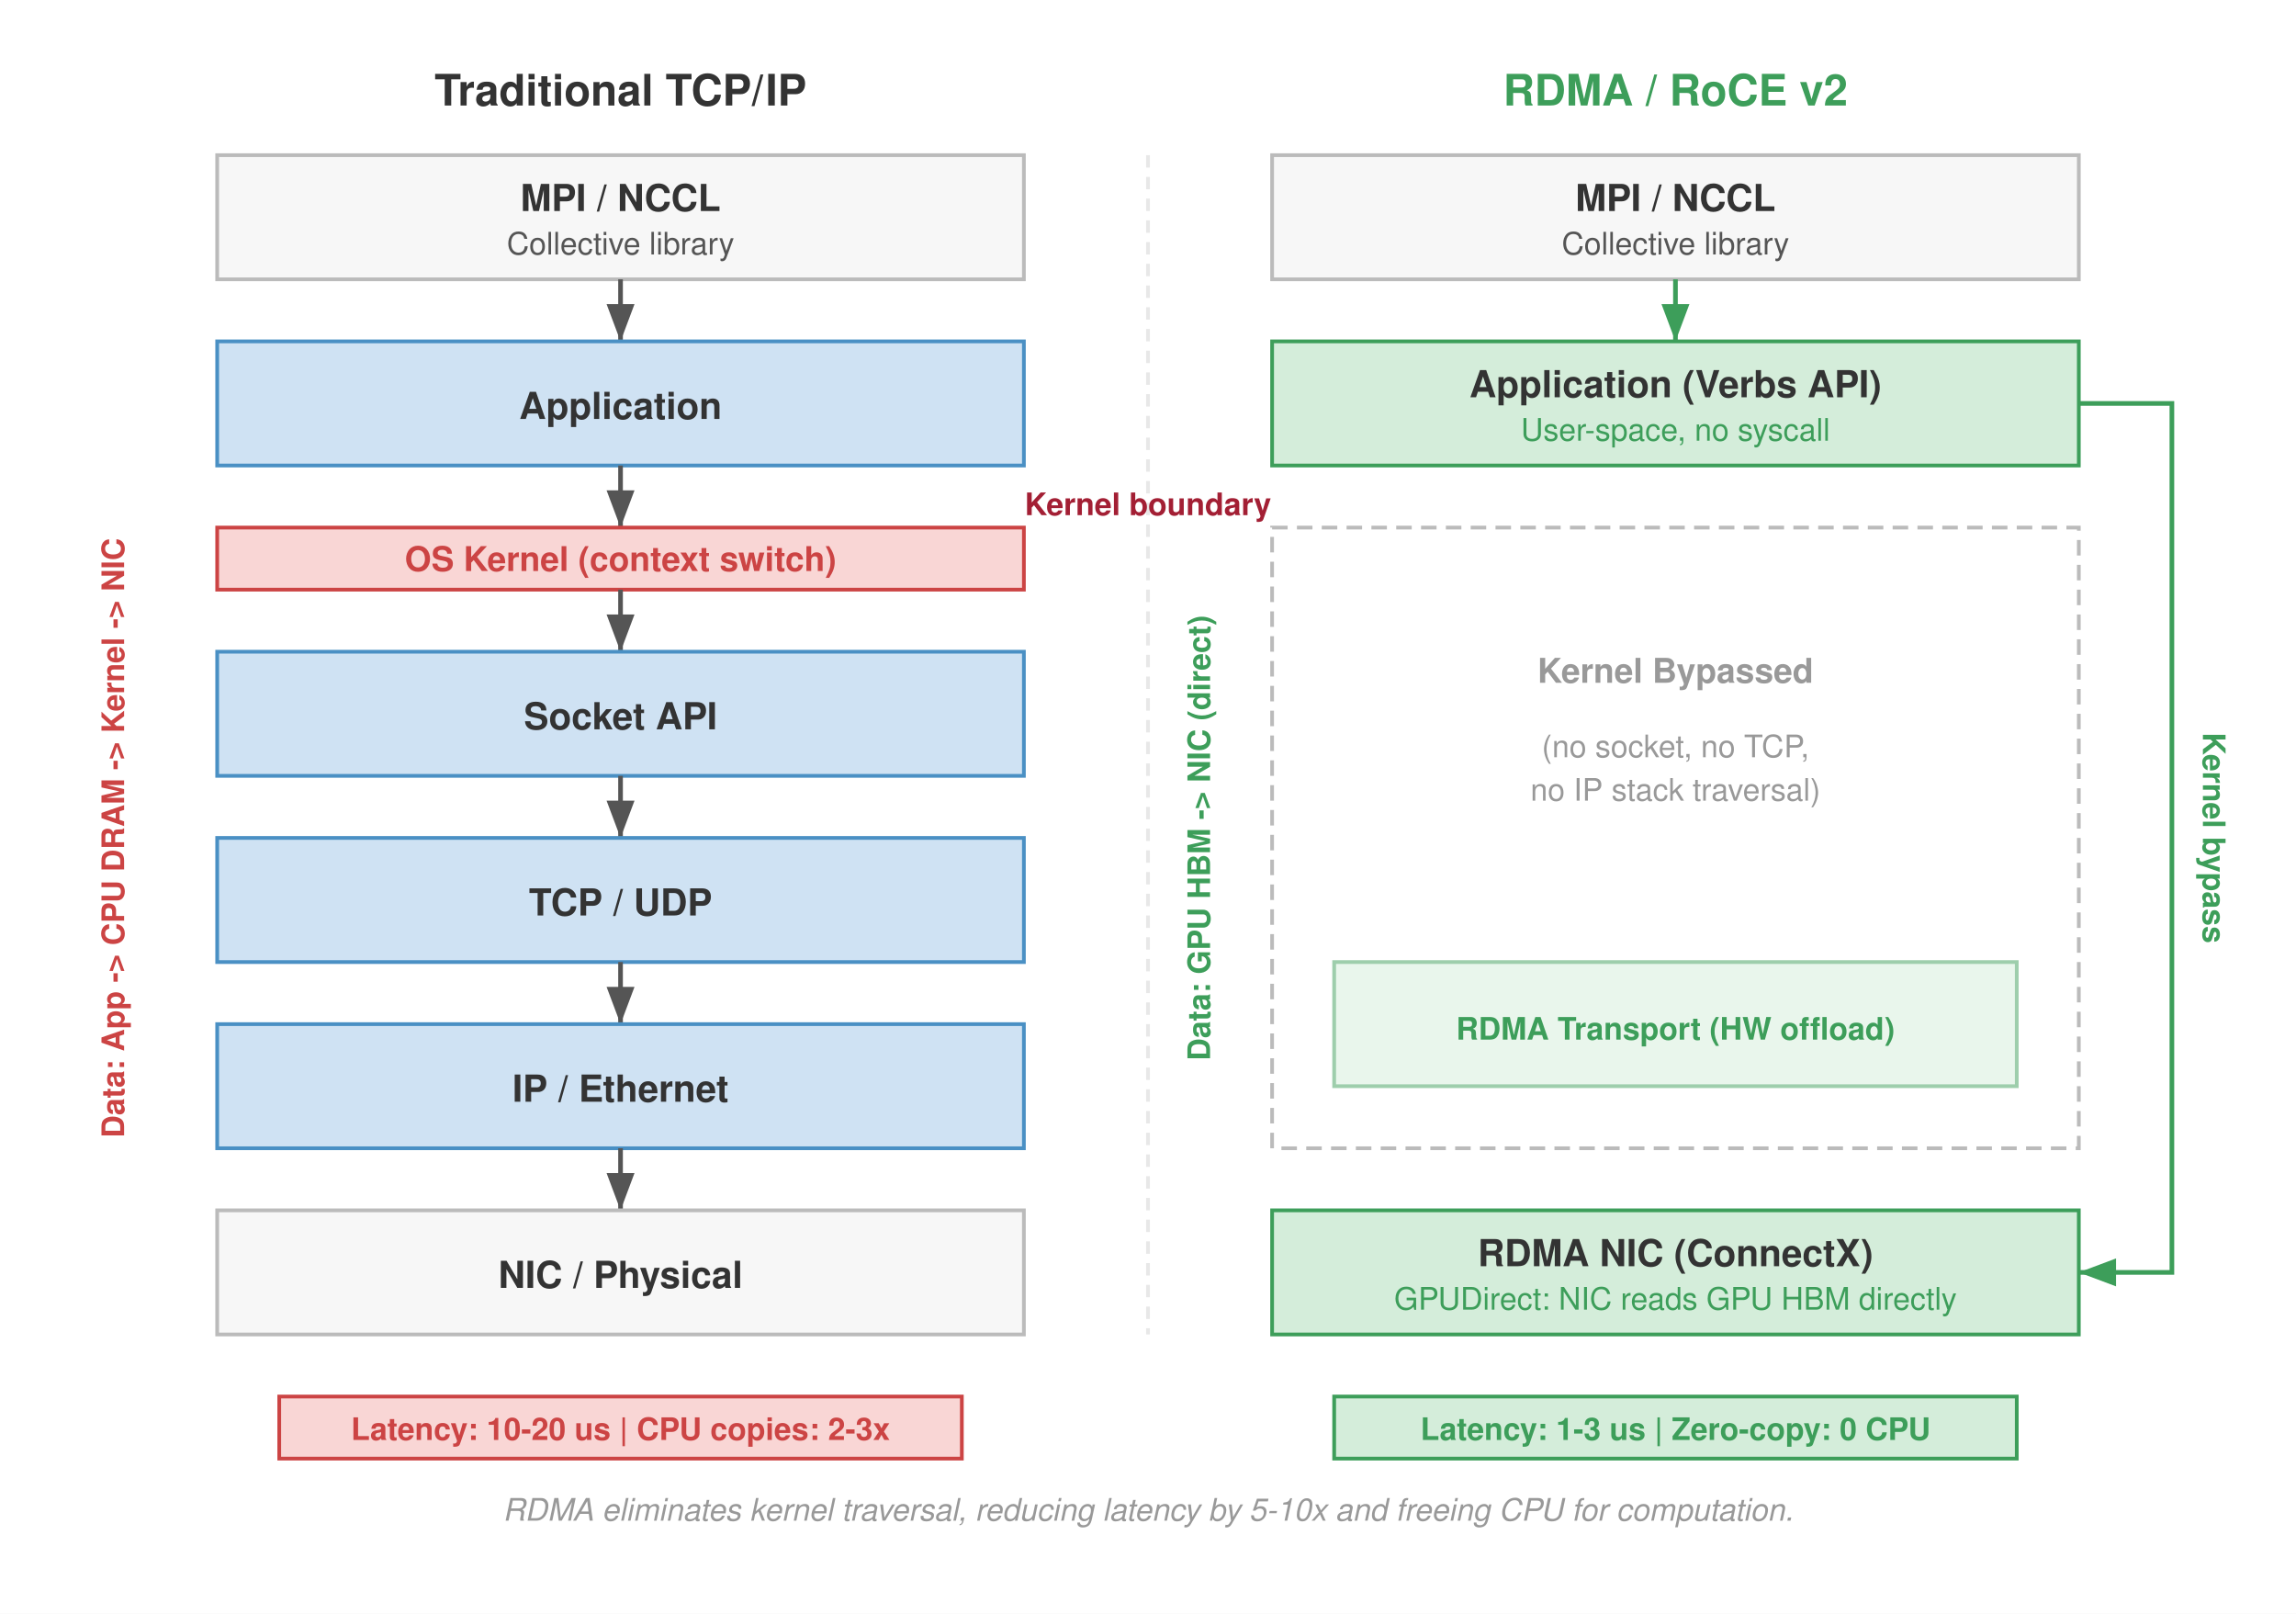
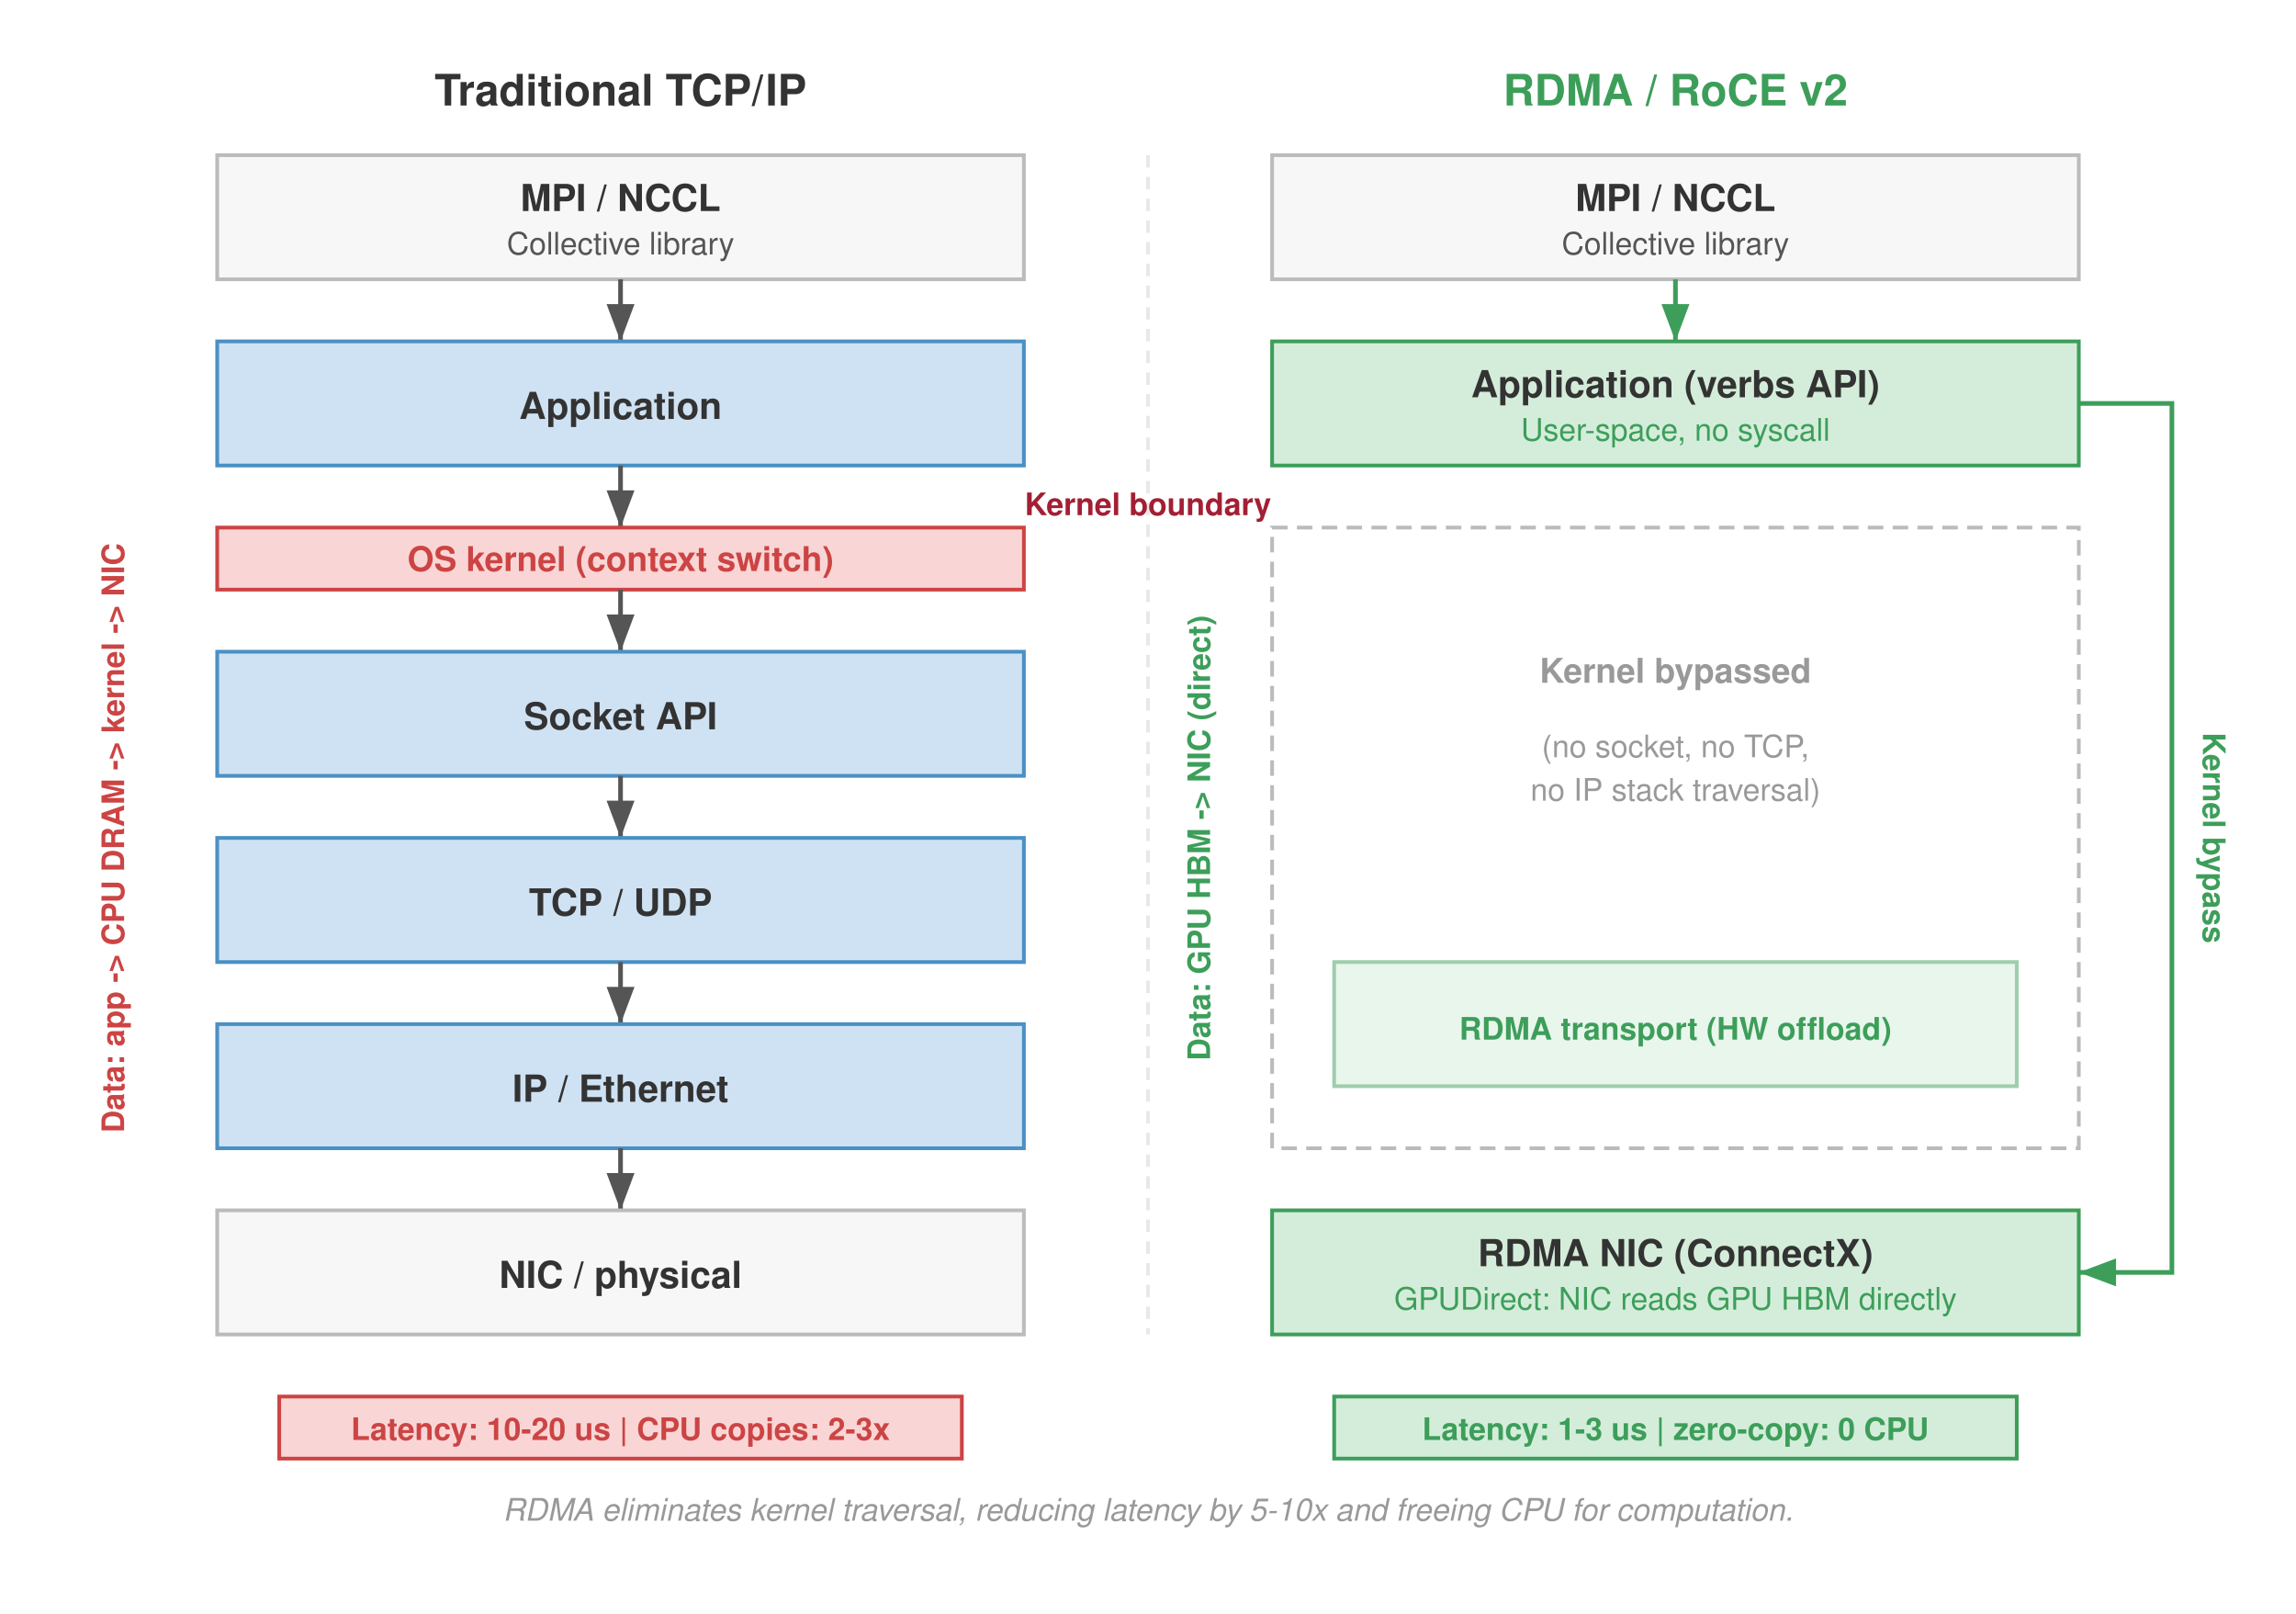
<svg xmlns="http://www.w3.org/2000/svg" font-family="Helvetica Neue, Helvetica, Arial, sans-serif" viewBox="0 0 740 520">
  <defs>
    <marker id="arrow" markerWidth="10" markerHeight="10" refX="8" refY="3" orient="auto">
      <path d="M0,0 L8,3 L0,6 Z" fill="#555" />
    </marker>
    <marker id="arrow-red" markerWidth="10" markerHeight="10" refX="8" refY="3" orient="auto">
      <path d="M0,0 L8,3 L0,6 Z" fill="#a31f34" />
    </marker>
    <marker id="arrow-green" markerWidth="10" markerHeight="10" refX="8" refY="3" orient="auto">
      <path d="M0,0 L8,3 L0,6 Z" fill="#3d9e5a" />
    </marker>
    <marker id="arrow-blue" markerWidth="10" markerHeight="10" refX="8" refY="3" orient="auto">
      <path d="M0,0 L8,3 L0,6 Z" fill="#4a90c4" />
    </marker>
    <marker id="arrow-orange" markerWidth="10" markerHeight="10" refX="8" refY="3" orient="auto">
      <path d="M0,0 L8,3 L0,6 Z" fill="#c87b2a" />
    </marker>
    <marker id="arrow-gray" markerWidth="10" markerHeight="10" refX="8" refY="3" orient="auto">
      <path d="M0,0 L8,3 L0,6 Z" fill="#999" />
    </marker>
    <marker id="arrow-down" markerWidth="10" markerHeight="10" refX="8" refY="3" orient="auto">
      <path d="M0,0 L8,3 L0,6 Z" fill="#555" />
    </marker>
    <marker id="arrow-down-green" markerWidth="10" markerHeight="10" refX="8" refY="3" orient="auto">
      <path d="M0,0 L8,3 L0,6 Z" fill="#3d9e5a" />
    </marker>
  </defs>
  <rect width="740" height="520" fill="#fff" />
  <text x="200" y="34" text-anchor="middle" font-size="14" font-weight="700" fill="#333">Traditional TCP/IP</text>
  <rect x="70" y="50" width="260" height="40" fill="#f7f7f7" stroke="#bbb" stroke-width="1.2" />
  <text x="200" y="68" text-anchor="middle" font-size="12" font-weight="700" fill="#333">MPI / NCCL</text>
  <text x="200" y="82" text-anchor="middle" font-size="10" fill="#555">Collective library</text>
  <line x1="200" y1="90" x2="200" y2="110" stroke="#555" stroke-width="1.5" marker-end="url(#arrow-down)" />
  <rect x="70" y="110" width="260" height="40" fill="#cfe2f3" stroke="#4a90c4" stroke-width="1.2" />
  <text x="200" y="135" text-anchor="middle" font-size="12" font-weight="700" fill="#333">Application</text>
  <line x1="200" y1="150" x2="200" y2="170" stroke="#555" stroke-width="1.5" marker-end="url(#arrow-down)" />
  <rect x="70" y="170" width="260" height="20" fill="#f9d6d5" stroke="#c44" stroke-width="1.2" />
-   <text x="200" y="184" text-anchor="middle" font-size="11" font-weight="700" fill="#c44">OS Kernel (context switch)</text>
+   <text x="200" y="184" text-anchor="middle" font-size="11" font-weight="700" fill="#c44">OS kernel (context switch)</text>
  <line x1="200" y1="190" x2="200" y2="210" stroke="#555" stroke-width="1.5" marker-end="url(#arrow-down)" />
  <rect x="70" y="210" width="260" height="40" fill="#cfe2f3" stroke="#4a90c4" stroke-width="1.2" />
  <text x="200" y="235" text-anchor="middle" font-size="12" font-weight="700" fill="#333">Socket API</text>
  <line x1="200" y1="250" x2="200" y2="270" stroke="#555" stroke-width="1.5" marker-end="url(#arrow-down)" />
  <rect x="70" y="270" width="260" height="40" fill="#cfe2f3" stroke="#4a90c4" stroke-width="1.2" />
  <text x="200" y="295" text-anchor="middle" font-size="12" font-weight="700" fill="#333">TCP / UDP</text>
  <line x1="200" y1="310" x2="200" y2="330" stroke="#555" stroke-width="1.5" marker-end="url(#arrow-down)" />
  <rect x="70" y="330" width="260" height="40" fill="#cfe2f3" stroke="#4a90c4" stroke-width="1.2" />
  <text x="200" y="355" text-anchor="middle" font-size="12" font-weight="700" fill="#333">IP / Ethernet</text>
  <line x1="200" y1="370" x2="200" y2="390" stroke="#555" stroke-width="1.5" marker-end="url(#arrow-down)" />
  <rect x="70" y="390" width="260" height="40" fill="#f7f7f7" stroke="#bbb" stroke-width="1.2" />
-   <text x="200" y="415" text-anchor="middle" font-size="12" font-weight="700" fill="#333">NIC / Physical</text>
+   <text x="200" y="415" text-anchor="middle" font-size="12" font-weight="700" fill="#333">NIC / physical</text>
  <rect x="90" y="450" width="220" height="20" fill="#f9d6d5" stroke="#c44" stroke-width="1.2" />
  <text x="200" y="464" text-anchor="middle" font-size="10" font-weight="700" fill="#c44">Latency: 10-20 us | CPU copies: 2-3x</text>
-   <text x="40" y="270" font-size="10" fill="#c44" font-weight="700" text-anchor="middle" transform="rotate(-90, 40, 270)">Data: App -&gt; CPU DRAM -&gt; Kernel -&gt; NIC</text>
+   <text x="40" y="270" font-size="10" fill="#c44" font-weight="700" text-anchor="middle" transform="rotate(-90, 40, 270)">Data: app -&gt; CPU DRAM -&gt; kernel -&gt; NIC</text>
  <text x="540" y="34" text-anchor="middle" font-size="14" font-weight="700" fill="#3d9e5a">RDMA / RoCE v2</text>
  <rect x="410" y="50" width="260" height="40" fill="#f7f7f7" stroke="#bbb" stroke-width="1.2" />
  <text x="540" y="68" text-anchor="middle" font-size="12" font-weight="700" fill="#333">MPI / NCCL</text>
  <text x="540" y="82" text-anchor="middle" font-size="10" fill="#555">Collective library</text>
  <line x1="540" y1="90" x2="540" y2="110" stroke="#3d9e5a" stroke-width="1.5" marker-end="url(#arrow-down-green)" />
  <rect x="410" y="110" width="260" height="40" fill="#d4edda" stroke="#3d9e5a" stroke-width="1.2" />
-   <text x="540" y="128" text-anchor="middle" font-size="12" font-weight="700" fill="#333">Application (Verbs API)</text>
+   <text x="540" y="128" text-anchor="middle" font-size="12" font-weight="700" fill="#333">Application (verbs API)</text>
  <text x="540" y="142" text-anchor="middle" font-size="10" fill="#3d9e5a">User-space, no syscall</text>
  <rect x="410" y="170" width="260" height="200" fill="none" stroke="#bbb" stroke-width="1.2" stroke-dasharray="5,3" />
-   <text x="540" y="220" text-anchor="middle" font-size="11" fill="#999" font-weight="700">Kernel Bypassed</text>
+   <text x="540" y="220" text-anchor="middle" font-size="11" fill="#999" font-weight="700">Kernel bypassed</text>
  <text x="540" y="244" text-anchor="middle" font-size="10" fill="#999">(no socket, no TCP,</text>
  <text x="540" y="258" text-anchor="middle" font-size="10" fill="#999">no IP stack traversal)</text>
  <path d="M 670 130 L 700 130 L 700 410 L 670 410" fill="none" stroke="#3d9e5a" stroke-width="1.5" marker-end="url(#arrow-green)" />
  <text x="710" y="270" font-size="10" fill="#3d9e5a" font-weight="700" text-anchor="middle" transform="rotate(90, 710, 270)">Kernel bypass</text>
  <rect x="430" y="310" width="220" height="40" fill="#d4edda" stroke="#3d9e5a" stroke-width="1.2" opacity="0.5" />
-   <text x="540" y="335" text-anchor="middle" font-size="10" fill="#3d9e5a" font-weight="700">RDMA Transport (HW offload)</text>
+   <text x="540" y="335" text-anchor="middle" font-size="10" fill="#3d9e5a" font-weight="700">RDMA transport (HW offload)</text>
  <rect x="410" y="390" width="260" height="40" fill="#d4edda" stroke="#3d9e5a" stroke-width="1.2" />
  <text x="540" y="408" text-anchor="middle" font-size="12" font-weight="700" fill="#333">RDMA NIC (ConnectX)</text>
  <text x="540" y="422" text-anchor="middle" font-size="10" fill="#3d9e5a">GPUDirect: NIC reads GPU HBM directly</text>
  <rect x="430" y="450" width="220" height="20" fill="#d4edda" stroke="#3d9e5a" stroke-width="1.2" />
-   <text x="540" y="464" text-anchor="middle" font-size="10" font-weight="700" fill="#3d9e5a">Latency: 1-3 us | Zero-copy: 0 CPU</text>
+   <text x="540" y="464" text-anchor="middle" font-size="10" font-weight="700" fill="#3d9e5a">Latency: 1-3 us | zero-copy: 0 CPU</text>
  <text x="390" y="270" font-size="10" fill="#3d9e5a" font-weight="700" text-anchor="middle" transform="rotate(-90, 390, 270)">Data: GPU HBM -&gt; NIC (direct)</text>
  <line x1="370" y1="50" x2="370" y2="430" stroke="#e8e8e8" stroke-width="1.2" stroke-dasharray="4,3" />
  <text x="370" y="166" text-anchor="middle" font-size="10" fill="#a31f34" font-weight="700">Kernel boundary</text>
  <text x="370" y="490" text-anchor="middle" font-size="10" fill="#999" font-style="italic">RDMA eliminates kernel traversal, reducing latency by 5-10x and freeing CPU for computation.</text>
</svg>
